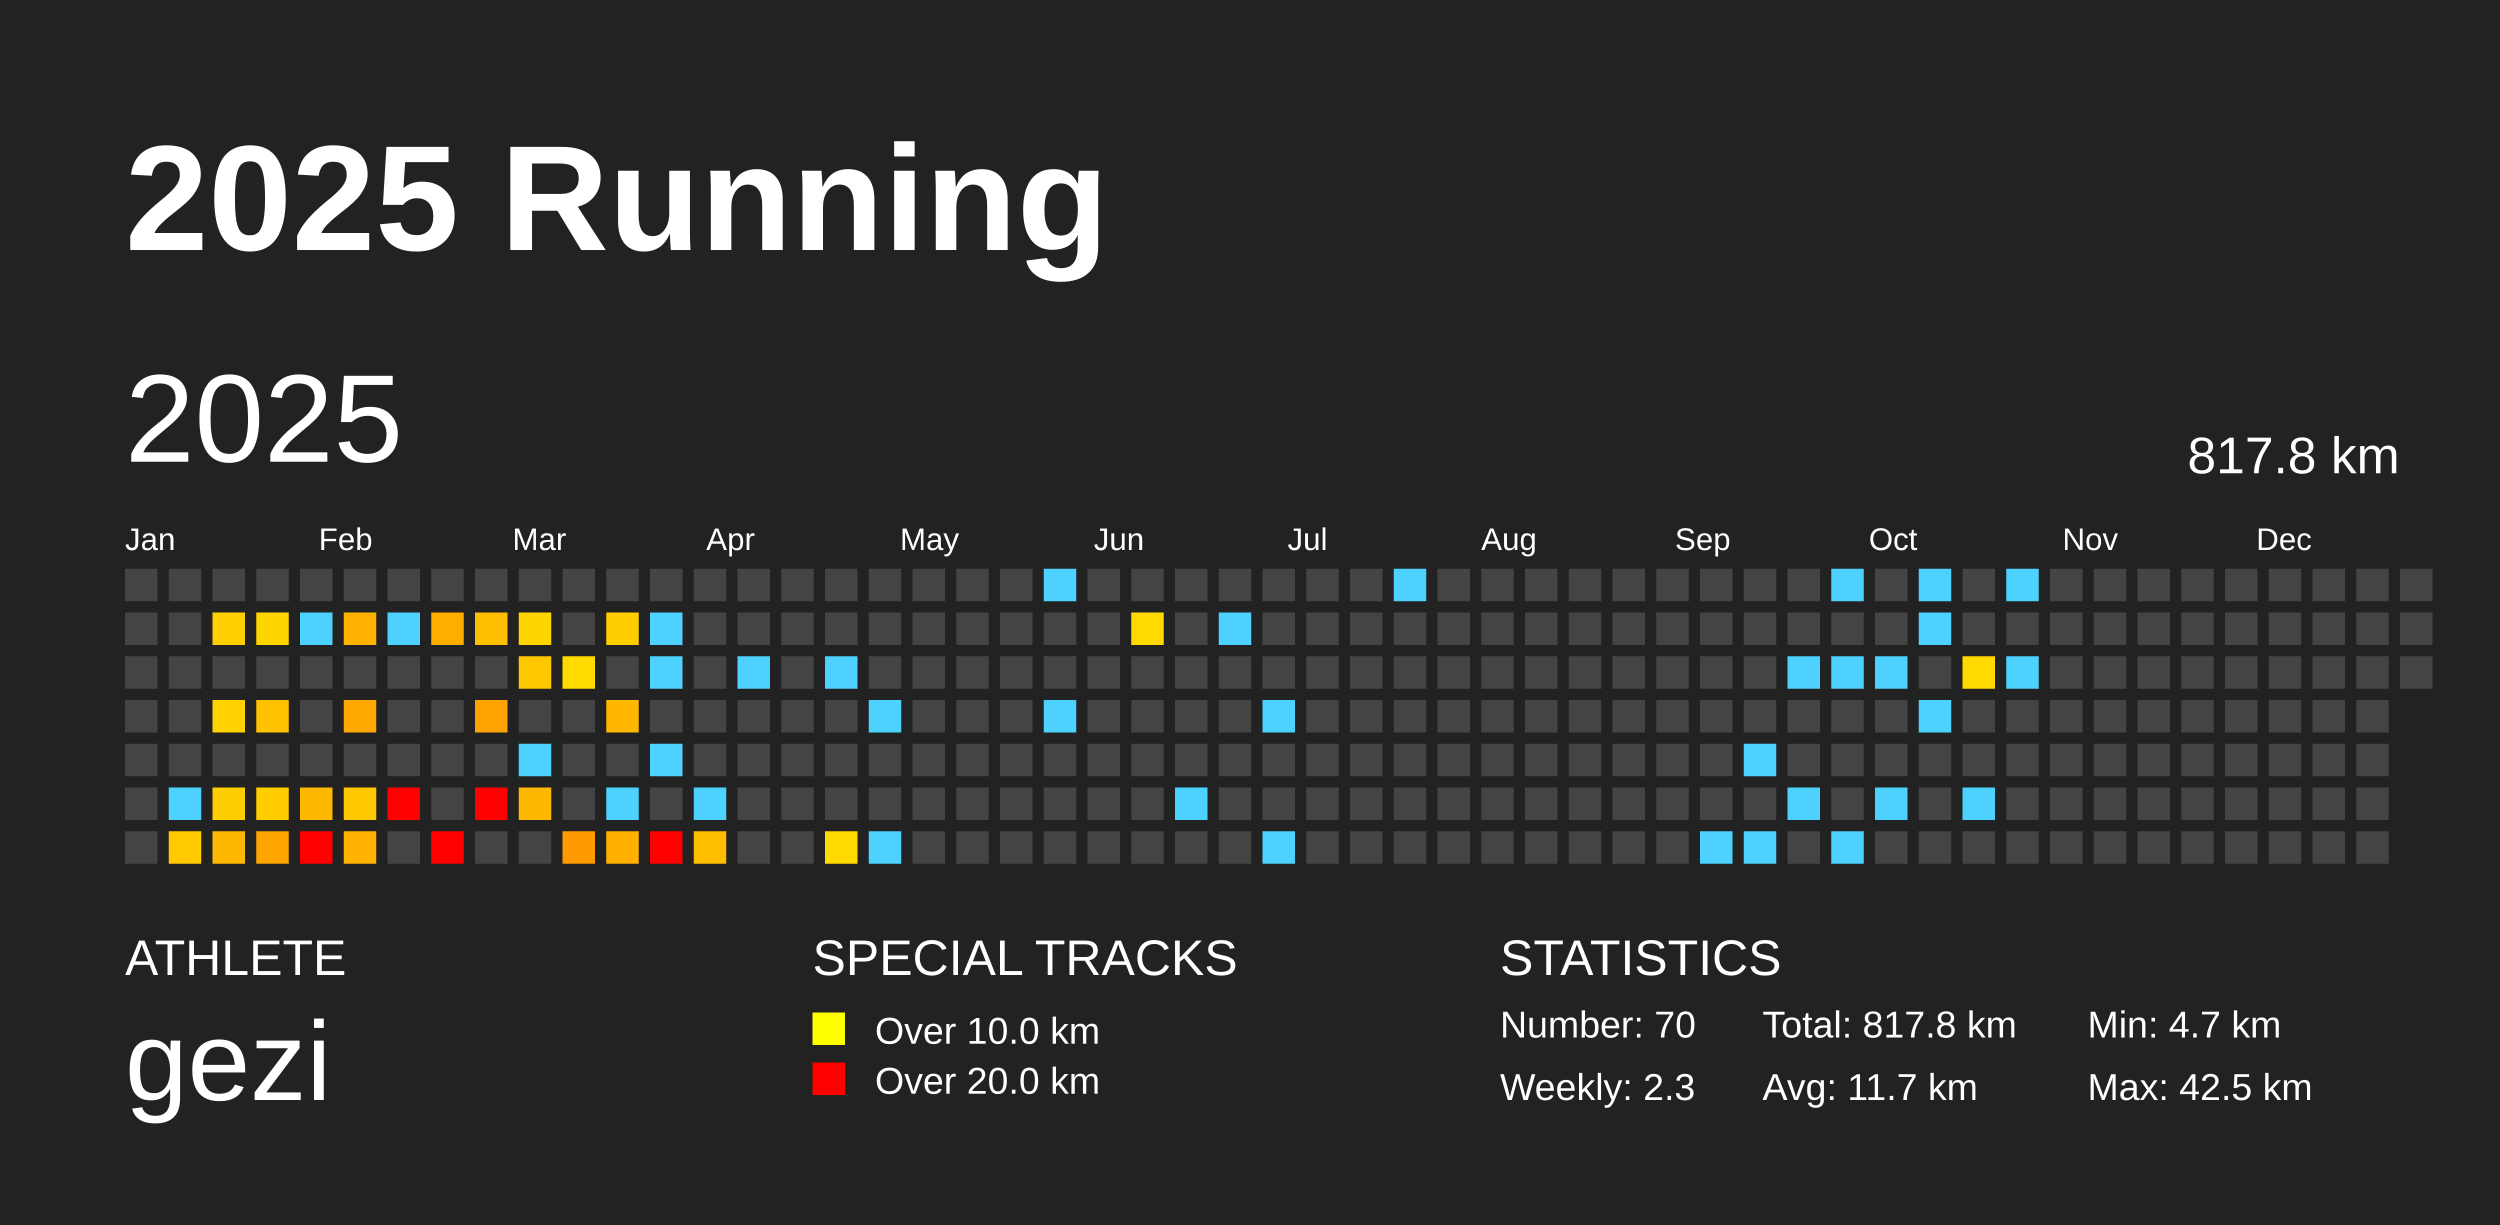
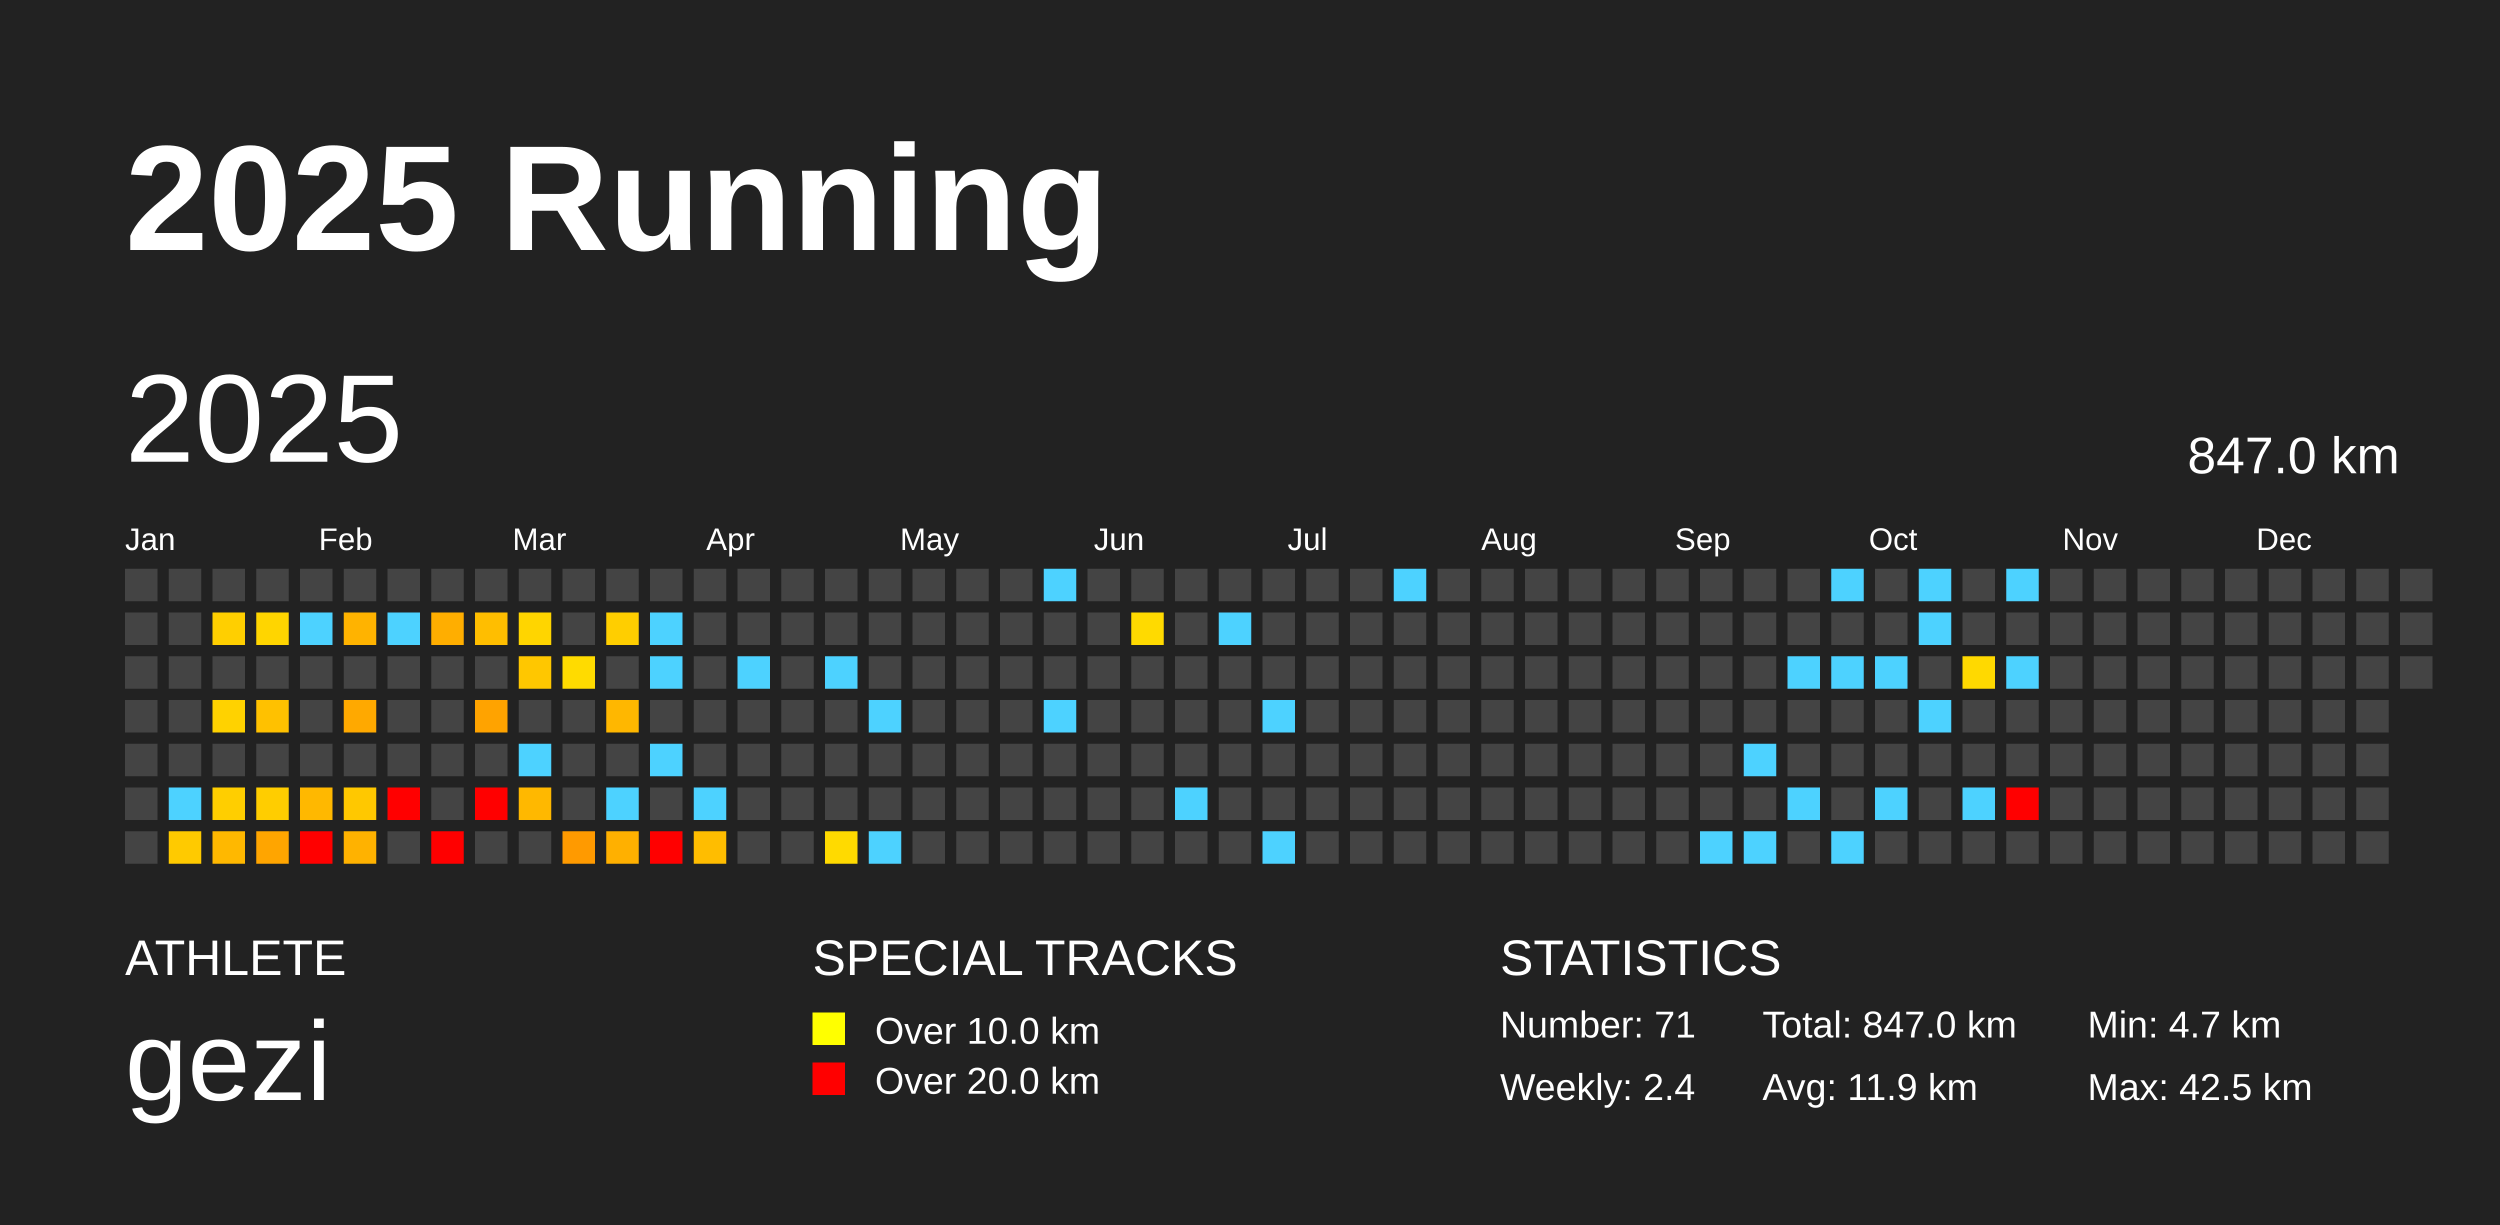
<svg xmlns="http://www.w3.org/2000/svg" baseProfile="full" height="98mm" version="1.1" viewBox="0,0,200,98" width="200mm">
  <defs />
  <rect fill="#222222" height="98" width="200" x="0" y="0" />
  <text fill="#FFFFFF" style="font-size:12px; font-family:Arial; font-weight:bold;" x="10" y="20">2025 Running</text>
  <text fill="#FFFFFF" style="font-size:4px; font-family:Arial" x="10" y="78">ATHLETE</text>
  <text fill="#FFFFFF" style="font-size:9px; font-family:Arial" x="10" y="88">gezi</text>
  <text fill="#FFFFFF" style="font-size:4px; font-family:Arial" x="65" y="78">SPECIAL TRACKS</text>
  <rect fill="yellow" height="2.6" width="2.6" x="65" y="81" />
  <text fill="#FFFFFF" style="font-size:3px; font-family:Arial" x="70" y="83.5">Over 10.0 km</text>
  <rect fill="red" height="2.6" width="2.6" x="65" y="85" />
  <text fill="#FFFFFF" style="font-size:3px; font-family:Arial" x="70" y="87.5">Over 20.0 km</text>
  <text fill="#FFFFFF" style="font-size:4px; font-family:Arial" x="120" y="78">STATISTICS</text>
-   <text fill="#FFFFFF" style="font-size:3px; font-family:Arial" x="120" y="83">Number: 70</text>
-   <text fill="#FFFFFF" style="font-size:3px; font-family:Arial" x="120" y="88">Weekly: 2.3</text>
-   <text fill="#FFFFFF" style="font-size:3px; font-family:Arial" x="141" y="83">Total: 817.8 km</text>
-   <text fill="#FFFFFF" style="font-size:3px; font-family:Arial" x="141" y="88">Avg: 11.7 km</text>
+   <text fill="#FFFFFF" style="font-size:3px; font-family:Arial" x="120" y="83">Number: 71</text>
+   <text fill="#FFFFFF" style="font-size:3px; font-family:Arial" x="120" y="88">Weekly: 2.4</text>
+   <text fill="#FFFFFF" style="font-size:3px; font-family:Arial" x="141" y="83">Total: 847.0 km</text>
+   <text fill="#FFFFFF" style="font-size:3px; font-family:Arial" x="141" y="88">Avg: 11.9 km</text>
  <text fill="#FFFFFF" style="font-size:3px; font-family:Arial" x="167" y="83">Min: 4.7 km</text>
  <text fill="#FFFFFF" style="font-size:3px; font-family:Arial" x="167" y="88">Max: 42.5 km</text>
  <text dominant-baseline="hanging" fill="#FFFFFF" style="font-size:10.0px; font-family:Arial;" x="10" y="30">2025</text>
-   <text dominant-baseline="hanging" fill="#FFFFFF" style="font-size:4.125px; font-family:Arial;" x="175" y="35">817.8 km</text>
+   <text dominant-baseline="hanging" fill="#FFFFFF" style="font-size:4.125px; font-family:Arial;" x="175" y="35">847.0 km</text>
  <text fill="#FFFFFF" style="font-size:2.5px; font-family:Arial" x="10.0" y="44">Jan</text>
  <text fill="#FFFFFF" style="font-size:2.5px; font-family:Arial" x="25.5" y="44">Feb</text>
  <text fill="#FFFFFF" style="font-size:2.5px; font-family:Arial" x="41.0" y="44">Mar</text>
  <text fill="#FFFFFF" style="font-size:2.5px; font-family:Arial" x="56.5" y="44">Apr</text>
  <text fill="#FFFFFF" style="font-size:2.5px; font-family:Arial" x="72.0" y="44">May</text>
  <text fill="#FFFFFF" style="font-size:2.5px; font-family:Arial" x="87.5" y="44">Jun</text>
  <text fill="#FFFFFF" style="font-size:2.5px; font-family:Arial" x="103.0" y="44">Jul</text>
  <text fill="#FFFFFF" style="font-size:2.5px; font-family:Arial" x="118.5" y="44">Aug</text>
  <text fill="#FFFFFF" style="font-size:2.5px; font-family:Arial" x="134.0" y="44">Sep</text>
  <text fill="#FFFFFF" style="font-size:2.5px; font-family:Arial" x="149.5" y="44">Oct</text>
  <text fill="#FFFFFF" style="font-size:2.5px; font-family:Arial" x="165.0" y="44">Nov</text>
  <text fill="#FFFFFF" style="font-size:2.5px; font-family:Arial" x="180.5" y="44">Dec</text>
  <rect fill="#444444" height="2.6" width="2.6" x="10.0" y="45.5" />
  <rect fill="#444444" height="2.6" width="2.6" x="10.0" y="49.0" />
  <rect fill="#444444" height="2.6" width="2.6" x="10.0" y="52.5" />
  <rect fill="#444444" height="2.6" width="2.6" x="10.0" y="56.0" />
  <rect fill="#444444" height="2.6" width="2.6" x="10.0" y="59.5" />
  <rect fill="#444444" height="2.6" width="2.6" x="10.0" y="63.0" />
  <rect fill="#444444" height="2.6" width="2.6" x="10.0" y="66.5" />
  <rect fill="#444444" height="2.6" width="2.6" x="13.5" y="45.5" />
  <rect fill="#444444" height="2.6" width="2.6" x="13.5" y="49.0" />
  <rect fill="#444444" height="2.6" width="2.6" x="13.5" y="52.5" />
  <rect fill="#444444" height="2.6" width="2.6" x="13.5" y="56.0" />
  <rect fill="#444444" height="2.6" width="2.6" x="13.5" y="59.5" />
  <rect fill="#4dd2ff" height="2.6" width="2.6" x="13.5" y="63.0" />
  <rect fill="#ffca00" height="2.6" width="2.6" x="13.5" y="66.5" />
  <rect fill="#444444" height="2.6" width="2.6" x="17.0" y="45.5" />
  <rect fill="#ffcf00" height="2.6" width="2.6" x="17.0" y="49.0" />
  <rect fill="#444444" height="2.6" width="2.6" x="17.0" y="52.5" />
  <rect fill="#ffd200" height="2.6" width="2.6" x="17.0" y="56.0" />
  <rect fill="#444444" height="2.6" width="2.6" x="17.0" y="59.5" />
  <rect fill="#ffce00" height="2.6" width="2.6" x="17.0" y="63.0" />
  <rect fill="#ffb800" height="2.6" width="2.6" x="17.0" y="66.5" />
  <rect fill="#444444" height="2.6" width="2.6" x="20.5" y="45.5" />
  <rect fill="#ffd500" height="2.6" width="2.6" x="20.5" y="49.0" />
  <rect fill="#444444" height="2.6" width="2.6" x="20.5" y="52.5" />
  <rect fill="#ffc100" height="2.6" width="2.6" x="20.5" y="56.0" />
  <rect fill="#444444" height="2.6" width="2.6" x="20.5" y="59.5" />
  <rect fill="#ffcd00" height="2.6" width="2.6" x="20.5" y="63.0" />
  <rect fill="#ffa500" height="2.6" width="2.6" x="20.5" y="66.5" />
  <rect fill="#444444" height="2.6" width="2.6" x="24.0" y="45.5" />
  <rect fill="#4dd2ff" height="2.6" width="2.6" x="24.0" y="49.0" />
  <rect fill="#444444" height="2.6" width="2.6" x="24.0" y="52.5" />
  <rect fill="#444444" height="2.6" width="2.6" x="24.0" y="56.0" />
  <rect fill="#444444" height="2.6" width="2.6" x="24.0" y="59.5" />
  <rect fill="#ffb800" height="2.6" width="2.6" x="24.0" y="63.0" />
  <rect fill="red" height="2.6" width="2.6" x="24.0" y="66.5" />
  <rect fill="#444444" height="2.6" width="2.6" x="27.5" y="45.5" />
  <rect fill="#ffb300" height="2.6" width="2.6" x="27.5" y="49.0" />
  <rect fill="#444444" height="2.6" width="2.6" x="27.5" y="52.5" />
  <rect fill="#ffa900" height="2.6" width="2.6" x="27.5" y="56.0" />
  <rect fill="#444444" height="2.6" width="2.6" x="27.5" y="59.5" />
  <rect fill="#ffc800" height="2.6" width="2.6" x="27.5" y="63.0" />
  <rect fill="#ffb200" height="2.6" width="2.6" x="27.5" y="66.5" />
  <rect fill="#444444" height="2.6" width="2.6" x="31.0" y="45.5" />
  <rect fill="#4dd2ff" height="2.6" width="2.6" x="31.0" y="49.0" />
  <rect fill="#444444" height="2.6" width="2.6" x="31.0" y="52.5" />
  <rect fill="#444444" height="2.6" width="2.6" x="31.0" y="56.0" />
  <rect fill="#444444" height="2.6" width="2.6" x="31.0" y="59.5" />
  <rect fill="red" height="2.6" width="2.6" x="31.0" y="63.0" />
  <rect fill="#444444" height="2.6" width="2.6" x="31.0" y="66.5" />
  <rect fill="#444444" height="2.6" width="2.6" x="34.5" y="45.5" />
  <rect fill="#ffae00" height="2.6" width="2.6" x="34.5" y="49.0" />
  <rect fill="#444444" height="2.6" width="2.6" x="34.5" y="52.5" />
  <rect fill="#444444" height="2.6" width="2.6" x="34.5" y="56.0" />
  <rect fill="#444444" height="2.6" width="2.6" x="34.5" y="59.5" />
  <rect fill="#444444" height="2.6" width="2.6" x="34.5" y="63.0" />
  <rect fill="red" height="2.6" width="2.6" x="34.5" y="66.5" />
  <rect fill="#444444" height="2.6" width="2.6" x="38.0" y="45.5" />
  <rect fill="#ffbe00" height="2.6" width="2.6" x="38.0" y="49.0" />
  <rect fill="#444444" height="2.6" width="2.6" x="38.0" y="52.5" />
  <rect fill="#ffa300" height="2.6" width="2.6" x="38.0" y="56.0" />
  <rect fill="#444444" height="2.6" width="2.6" x="38.0" y="59.5" />
  <rect fill="red" height="2.6" width="2.6" x="38.0" y="63.0" />
  <rect fill="#444444" height="2.6" width="2.6" x="38.0" y="66.5" />
  <rect fill="#444444" height="2.6" width="2.6" x="41.5" y="45.5" />
  <rect fill="#ffd500" height="2.6" width="2.6" x="41.5" y="49.0" />
  <rect fill="#ffc700" height="2.6" width="2.6" x="41.5" y="52.5" />
  <rect fill="#444444" height="2.6" width="2.6" x="41.5" y="56.0" />
  <rect fill="#4dd2ff" height="2.6" width="2.6" x="41.5" y="59.5" />
  <rect fill="#ffb800" height="2.6" width="2.6" x="41.5" y="63.0" />
  <rect fill="#444444" height="2.6" width="2.6" x="41.5" y="66.5" />
  <rect fill="#444444" height="2.6" width="2.6" x="45.0" y="45.5" />
  <rect fill="#444444" height="2.6" width="2.6" x="45.0" y="49.0" />
  <rect fill="#ffdb00" height="2.6" width="2.6" x="45.0" y="52.5" />
  <rect fill="#444444" height="2.6" width="2.6" x="45.0" y="56.0" />
  <rect fill="#444444" height="2.6" width="2.6" x="45.0" y="59.5" />
  <rect fill="#444444" height="2.6" width="2.6" x="45.0" y="63.0" />
  <rect fill="#ff9a00" height="2.6" width="2.6" x="45.0" y="66.5" />
  <rect fill="#444444" height="2.6" width="2.6" x="48.5" y="45.5" />
  <rect fill="#ffce00" height="2.6" width="2.6" x="48.5" y="49.0" />
  <rect fill="#444444" height="2.6" width="2.6" x="48.5" y="52.5" />
  <rect fill="#ffb700" height="2.6" width="2.6" x="48.5" y="56.0" />
  <rect fill="#444444" height="2.6" width="2.6" x="48.5" y="59.5" />
  <rect fill="#4dd2ff" height="2.6" width="2.6" x="48.5" y="63.0" />
  <rect fill="#ffb000" height="2.6" width="2.6" x="48.5" y="66.5" />
  <rect fill="#444444" height="2.6" width="2.6" x="52.0" y="45.5" />
  <rect fill="#4dd2ff" height="2.6" width="2.6" x="52.0" y="49.0" />
  <rect fill="#4dd2ff" height="2.6" width="2.6" x="52.0" y="52.5" />
  <rect fill="#444444" height="2.6" width="2.6" x="52.0" y="56.0" />
  <rect fill="#4dd2ff" height="2.6" width="2.6" x="52.0" y="59.5" />
  <rect fill="#444444" height="2.6" width="2.6" x="52.0" y="63.0" />
  <rect fill="red" height="2.6" width="2.6" x="52.0" y="66.5" />
  <rect fill="#444444" height="2.6" width="2.6" x="55.5" y="45.5" />
  <rect fill="#444444" height="2.6" width="2.6" x="55.5" y="49.0" />
  <rect fill="#444444" height="2.6" width="2.6" x="55.5" y="52.5" />
  <rect fill="#444444" height="2.6" width="2.6" x="55.5" y="56.0" />
  <rect fill="#444444" height="2.6" width="2.6" x="55.5" y="59.5" />
  <rect fill="#4dd2ff" height="2.6" width="2.6" x="55.5" y="63.0" />
  <rect fill="#ffbd00" height="2.6" width="2.6" x="55.5" y="66.5" />
  <rect fill="#444444" height="2.6" width="2.6" x="59.0" y="45.5" />
  <rect fill="#444444" height="2.6" width="2.6" x="59.0" y="49.0" />
  <rect fill="#4dd2ff" height="2.6" width="2.6" x="59.0" y="52.5" />
  <rect fill="#444444" height="2.6" width="2.6" x="59.0" y="56.0" />
  <rect fill="#444444" height="2.6" width="2.6" x="59.0" y="59.5" />
  <rect fill="#444444" height="2.6" width="2.6" x="59.0" y="63.0" />
  <rect fill="#444444" height="2.6" width="2.6" x="59.0" y="66.5" />
  <rect fill="#444444" height="2.6" width="2.6" x="62.5" y="45.5" />
  <rect fill="#444444" height="2.6" width="2.6" x="62.5" y="49.0" />
  <rect fill="#444444" height="2.6" width="2.6" x="62.5" y="52.5" />
  <rect fill="#444444" height="2.6" width="2.6" x="62.5" y="56.0" />
  <rect fill="#444444" height="2.6" width="2.6" x="62.5" y="59.5" />
  <rect fill="#444444" height="2.6" width="2.6" x="62.5" y="63.0" />
  <rect fill="#444444" height="2.6" width="2.6" x="62.5" y="66.5" />
  <rect fill="#444444" height="2.6" width="2.6" x="66.0" y="45.5" />
  <rect fill="#444444" height="2.6" width="2.6" x="66.0" y="49.0" />
  <rect fill="#4dd2ff" height="2.6" width="2.6" x="66.0" y="52.5" />
  <rect fill="#444444" height="2.6" width="2.6" x="66.0" y="56.0" />
  <rect fill="#444444" height="2.6" width="2.6" x="66.0" y="59.5" />
  <rect fill="#444444" height="2.6" width="2.6" x="66.0" y="63.0" />
  <rect fill="#ffda00" height="2.6" width="2.6" x="66.0" y="66.5" />
  <rect fill="#444444" height="2.6" width="2.6" x="69.5" y="45.5" />
  <rect fill="#444444" height="2.6" width="2.6" x="69.5" y="49.0" />
  <rect fill="#444444" height="2.6" width="2.6" x="69.5" y="52.5" />
  <rect fill="#4dd2ff" height="2.6" width="2.6" x="69.5" y="56.0" />
  <rect fill="#444444" height="2.6" width="2.6" x="69.5" y="59.5" />
  <rect fill="#444444" height="2.6" width="2.6" x="69.5" y="63.0" />
  <rect fill="#4dd2ff" height="2.6" width="2.6" x="69.5" y="66.5" />
  <rect fill="#444444" height="2.6" width="2.6" x="73.0" y="45.5" />
  <rect fill="#444444" height="2.6" width="2.6" x="73.0" y="49.0" />
  <rect fill="#444444" height="2.6" width="2.6" x="73.0" y="52.5" />
  <rect fill="#444444" height="2.6" width="2.6" x="73.0" y="56.0" />
  <rect fill="#444444" height="2.6" width="2.6" x="73.0" y="59.5" />
  <rect fill="#444444" height="2.6" width="2.6" x="73.0" y="63.0" />
  <rect fill="#444444" height="2.6" width="2.6" x="73.0" y="66.5" />
  <rect fill="#444444" height="2.6" width="2.6" x="76.5" y="45.5" />
  <rect fill="#444444" height="2.6" width="2.6" x="76.5" y="49.0" />
  <rect fill="#444444" height="2.6" width="2.6" x="76.5" y="52.5" />
  <rect fill="#444444" height="2.6" width="2.6" x="76.5" y="56.0" />
  <rect fill="#444444" height="2.6" width="2.6" x="76.5" y="59.5" />
  <rect fill="#444444" height="2.6" width="2.6" x="76.5" y="63.0" />
  <rect fill="#444444" height="2.6" width="2.6" x="76.5" y="66.5" />
  <rect fill="#444444" height="2.6" width="2.6" x="80.0" y="45.5" />
  <rect fill="#444444" height="2.6" width="2.6" x="80.0" y="49.0" />
  <rect fill="#444444" height="2.6" width="2.6" x="80.0" y="52.5" />
  <rect fill="#444444" height="2.6" width="2.6" x="80.0" y="56.0" />
  <rect fill="#444444" height="2.6" width="2.6" x="80.0" y="59.5" />
  <rect fill="#444444" height="2.6" width="2.6" x="80.0" y="63.0" />
  <rect fill="#444444" height="2.6" width="2.6" x="80.0" y="66.5" />
  <rect fill="#4dd2ff" height="2.6" width="2.6" x="83.5" y="45.5" />
  <rect fill="#444444" height="2.6" width="2.6" x="83.5" y="49.0" />
  <rect fill="#444444" height="2.6" width="2.6" x="83.5" y="52.5" />
  <rect fill="#4dd2ff" height="2.6" width="2.6" x="83.5" y="56.0" />
  <rect fill="#444444" height="2.6" width="2.6" x="83.5" y="59.5" />
  <rect fill="#444444" height="2.6" width="2.6" x="83.5" y="63.0" />
  <rect fill="#444444" height="2.6" width="2.6" x="83.5" y="66.5" />
  <rect fill="#444444" height="2.6" width="2.6" x="87.0" y="45.5" />
  <rect fill="#444444" height="2.6" width="2.6" x="87.0" y="49.0" />
  <rect fill="#444444" height="2.6" width="2.6" x="87.0" y="52.5" />
  <rect fill="#444444" height="2.6" width="2.6" x="87.0" y="56.0" />
  <rect fill="#444444" height="2.6" width="2.6" x="87.0" y="59.5" />
  <rect fill="#444444" height="2.6" width="2.6" x="87.0" y="63.0" />
  <rect fill="#444444" height="2.6" width="2.6" x="87.0" y="66.5" />
  <rect fill="#444444" height="2.6" width="2.6" x="90.5" y="45.5" />
  <rect fill="#ffda00" height="2.6" width="2.6" x="90.5" y="49.0" />
  <rect fill="#444444" height="2.6" width="2.6" x="90.5" y="52.5" />
  <rect fill="#444444" height="2.6" width="2.6" x="90.5" y="56.0" />
  <rect fill="#444444" height="2.6" width="2.6" x="90.5" y="59.5" />
  <rect fill="#444444" height="2.6" width="2.6" x="90.5" y="63.0" />
  <rect fill="#444444" height="2.6" width="2.6" x="90.5" y="66.5" />
  <rect fill="#444444" height="2.6" width="2.6" x="94.0" y="45.5" />
  <rect fill="#444444" height="2.6" width="2.6" x="94.0" y="49.0" />
  <rect fill="#444444" height="2.6" width="2.6" x="94.0" y="52.5" />
  <rect fill="#444444" height="2.6" width="2.6" x="94.0" y="56.0" />
  <rect fill="#444444" height="2.6" width="2.6" x="94.0" y="59.5" />
  <rect fill="#4dd2ff" height="2.6" width="2.6" x="94.0" y="63.0" />
  <rect fill="#444444" height="2.6" width="2.6" x="94.0" y="66.5" />
  <rect fill="#444444" height="2.6" width="2.6" x="97.5" y="45.5" />
  <rect fill="#4dd2ff" height="2.6" width="2.6" x="97.5" y="49.0" />
  <rect fill="#444444" height="2.6" width="2.6" x="97.5" y="52.5" />
  <rect fill="#444444" height="2.6" width="2.6" x="97.5" y="56.0" />
  <rect fill="#444444" height="2.6" width="2.6" x="97.5" y="59.5" />
  <rect fill="#444444" height="2.6" width="2.6" x="97.5" y="63.0" />
  <rect fill="#444444" height="2.6" width="2.6" x="97.5" y="66.5" />
  <rect fill="#444444" height="2.6" width="2.6" x="101.0" y="45.5" />
  <rect fill="#444444" height="2.6" width="2.6" x="101.0" y="49.0" />
  <rect fill="#444444" height="2.6" width="2.6" x="101.0" y="52.5" />
  <rect fill="#4dd2ff" height="2.6" width="2.6" x="101.0" y="56.0" />
  <rect fill="#444444" height="2.6" width="2.6" x="101.0" y="59.5" />
  <rect fill="#444444" height="2.6" width="2.6" x="101.0" y="63.0" />
  <rect fill="#4dd2ff" height="2.6" width="2.6" x="101.0" y="66.5" />
  <rect fill="#444444" height="2.6" width="2.6" x="104.5" y="45.5" />
  <rect fill="#444444" height="2.6" width="2.6" x="104.5" y="49.0" />
  <rect fill="#444444" height="2.6" width="2.6" x="104.5" y="52.5" />
  <rect fill="#444444" height="2.6" width="2.6" x="104.5" y="56.0" />
  <rect fill="#444444" height="2.6" width="2.6" x="104.5" y="59.5" />
  <rect fill="#444444" height="2.6" width="2.6" x="104.5" y="63.0" />
  <rect fill="#444444" height="2.6" width="2.6" x="104.5" y="66.5" />
  <rect fill="#444444" height="2.6" width="2.6" x="108.0" y="45.5" />
  <rect fill="#444444" height="2.6" width="2.6" x="108.0" y="49.0" />
  <rect fill="#444444" height="2.6" width="2.6" x="108.0" y="52.5" />
  <rect fill="#444444" height="2.6" width="2.6" x="108.0" y="56.0" />
  <rect fill="#444444" height="2.6" width="2.6" x="108.0" y="59.5" />
  <rect fill="#444444" height="2.6" width="2.6" x="108.0" y="63.0" />
  <rect fill="#444444" height="2.6" width="2.6" x="108.0" y="66.5" />
  <rect fill="#4dd2ff" height="2.6" width="2.6" x="111.5" y="45.5" />
  <rect fill="#444444" height="2.6" width="2.6" x="111.5" y="49.0" />
  <rect fill="#444444" height="2.6" width="2.6" x="111.5" y="52.5" />
  <rect fill="#444444" height="2.6" width="2.6" x="111.5" y="56.0" />
  <rect fill="#444444" height="2.6" width="2.6" x="111.5" y="59.5" />
  <rect fill="#444444" height="2.6" width="2.6" x="111.5" y="63.0" />
  <rect fill="#444444" height="2.6" width="2.6" x="111.5" y="66.5" />
  <rect fill="#444444" height="2.6" width="2.6" x="115.0" y="45.5" />
  <rect fill="#444444" height="2.6" width="2.6" x="115.0" y="49.0" />
  <rect fill="#444444" height="2.6" width="2.6" x="115.0" y="52.5" />
  <rect fill="#444444" height="2.6" width="2.6" x="115.0" y="56.0" />
  <rect fill="#444444" height="2.6" width="2.6" x="115.0" y="59.5" />
  <rect fill="#444444" height="2.6" width="2.6" x="115.0" y="63.0" />
  <rect fill="#444444" height="2.6" width="2.6" x="115.0" y="66.5" />
  <rect fill="#444444" height="2.6" width="2.6" x="118.5" y="45.5" />
  <rect fill="#444444" height="2.6" width="2.6" x="118.5" y="49.0" />
  <rect fill="#444444" height="2.6" width="2.6" x="118.5" y="52.5" />
  <rect fill="#444444" height="2.6" width="2.6" x="118.5" y="56.0" />
  <rect fill="#444444" height="2.6" width="2.6" x="118.5" y="59.5" />
  <rect fill="#444444" height="2.6" width="2.6" x="118.5" y="63.0" />
  <rect fill="#444444" height="2.6" width="2.6" x="118.5" y="66.5" />
  <rect fill="#444444" height="2.6" width="2.6" x="122.0" y="45.5" />
  <rect fill="#444444" height="2.6" width="2.6" x="122.0" y="49.0" />
  <rect fill="#444444" height="2.6" width="2.6" x="122.0" y="52.5" />
  <rect fill="#444444" height="2.6" width="2.6" x="122.0" y="56.0" />
  <rect fill="#444444" height="2.6" width="2.6" x="122.0" y="59.5" />
  <rect fill="#444444" height="2.6" width="2.6" x="122.0" y="63.0" />
  <rect fill="#444444" height="2.6" width="2.6" x="122.0" y="66.5" />
  <rect fill="#444444" height="2.6" width="2.6" x="125.5" y="45.5" />
  <rect fill="#444444" height="2.6" width="2.6" x="125.5" y="49.0" />
  <rect fill="#444444" height="2.6" width="2.6" x="125.5" y="52.5" />
  <rect fill="#444444" height="2.6" width="2.6" x="125.5" y="56.0" />
  <rect fill="#444444" height="2.6" width="2.6" x="125.5" y="59.5" />
  <rect fill="#444444" height="2.6" width="2.6" x="125.5" y="63.0" />
  <rect fill="#444444" height="2.6" width="2.6" x="125.5" y="66.5" />
  <rect fill="#444444" height="2.6" width="2.6" x="129.0" y="45.5" />
  <rect fill="#444444" height="2.6" width="2.6" x="129.0" y="49.0" />
  <rect fill="#444444" height="2.6" width="2.6" x="129.0" y="52.5" />
  <rect fill="#444444" height="2.6" width="2.6" x="129.0" y="56.0" />
  <rect fill="#444444" height="2.6" width="2.6" x="129.0" y="59.5" />
  <rect fill="#444444" height="2.6" width="2.6" x="129.0" y="63.0" />
  <rect fill="#444444" height="2.6" width="2.6" x="129.0" y="66.5" />
  <rect fill="#444444" height="2.6" width="2.6" x="132.5" y="45.5" />
  <rect fill="#444444" height="2.6" width="2.6" x="132.5" y="49.0" />
  <rect fill="#444444" height="2.6" width="2.6" x="132.5" y="52.5" />
  <rect fill="#444444" height="2.6" width="2.6" x="132.5" y="56.0" />
  <rect fill="#444444" height="2.6" width="2.6" x="132.5" y="59.5" />
  <rect fill="#444444" height="2.6" width="2.6" x="132.5" y="63.0" />
  <rect fill="#444444" height="2.6" width="2.6" x="132.5" y="66.5" />
  <rect fill="#444444" height="2.6" width="2.6" x="136.0" y="45.5" />
  <rect fill="#444444" height="2.6" width="2.6" x="136.0" y="49.0" />
  <rect fill="#444444" height="2.6" width="2.6" x="136.0" y="52.5" />
  <rect fill="#444444" height="2.6" width="2.6" x="136.0" y="56.0" />
  <rect fill="#444444" height="2.6" width="2.6" x="136.0" y="59.5" />
  <rect fill="#444444" height="2.6" width="2.6" x="136.0" y="63.0" />
  <rect fill="#4dd2ff" height="2.6" width="2.6" x="136.0" y="66.5" />
  <rect fill="#444444" height="2.6" width="2.6" x="139.5" y="45.5" />
  <rect fill="#444444" height="2.6" width="2.6" x="139.5" y="49.0" />
  <rect fill="#444444" height="2.6" width="2.6" x="139.5" y="52.5" />
  <rect fill="#444444" height="2.6" width="2.6" x="139.5" y="56.0" />
  <rect fill="#4dd2ff" height="2.6" width="2.6" x="139.5" y="59.5" />
  <rect fill="#444444" height="2.6" width="2.6" x="139.5" y="63.0" />
  <rect fill="#4dd2ff" height="2.6" width="2.6" x="139.5" y="66.5" />
  <rect fill="#444444" height="2.6" width="2.6" x="143.0" y="45.5" />
  <rect fill="#444444" height="2.6" width="2.6" x="143.0" y="49.0" />
  <rect fill="#4dd2ff" height="2.6" width="2.6" x="143.0" y="52.5" />
  <rect fill="#444444" height="2.6" width="2.6" x="143.0" y="56.0" />
  <rect fill="#444444" height="2.6" width="2.6" x="143.0" y="59.5" />
  <rect fill="#4dd2ff" height="2.6" width="2.6" x="143.0" y="63.0" />
  <rect fill="#444444" height="2.6" width="2.6" x="143.0" y="66.5" />
  <rect fill="#4dd2ff" height="2.6" width="2.6" x="146.5" y="45.5" />
  <rect fill="#444444" height="2.6" width="2.6" x="146.5" y="49.0" />
  <rect fill="#4dd2ff" height="2.6" width="2.6" x="146.5" y="52.5" />
  <rect fill="#444444" height="2.6" width="2.6" x="146.5" y="56.0" />
  <rect fill="#444444" height="2.6" width="2.6" x="146.5" y="59.5" />
  <rect fill="#444444" height="2.6" width="2.6" x="146.5" y="63.0" />
  <rect fill="#4dd2ff" height="2.6" width="2.6" x="146.5" y="66.5" />
  <rect fill="#444444" height="2.6" width="2.6" x="150.0" y="45.5" />
  <rect fill="#444444" height="2.6" width="2.6" x="150.0" y="49.0" />
  <rect fill="#4dd2ff" height="2.6" width="2.6" x="150.0" y="52.5" />
  <rect fill="#444444" height="2.6" width="2.6" x="150.0" y="56.0" />
  <rect fill="#444444" height="2.6" width="2.6" x="150.0" y="59.5" />
  <rect fill="#4dd2ff" height="2.6" width="2.6" x="150.0" y="63.0" />
  <rect fill="#444444" height="2.6" width="2.6" x="150.0" y="66.5" />
  <rect fill="#4dd2ff" height="2.6" width="2.6" x="153.5" y="45.5" />
  <rect fill="#4dd2ff" height="2.6" width="2.6" x="153.5" y="49.0" />
  <rect fill="#444444" height="2.6" width="2.6" x="153.5" y="52.5" />
  <rect fill="#4dd2ff" height="2.6" width="2.6" x="153.5" y="56.0" />
  <rect fill="#444444" height="2.6" width="2.6" x="153.5" y="59.5" />
  <rect fill="#444444" height="2.6" width="2.6" x="153.5" y="63.0" />
  <rect fill="#444444" height="2.6" width="2.6" x="153.5" y="66.5" />
  <rect fill="#444444" height="2.6" width="2.6" x="157.0" y="45.5" />
  <rect fill="#444444" height="2.6" width="2.6" x="157.0" y="49.0" />
  <rect fill="#ffd900" height="2.6" width="2.6" x="157.0" y="52.5" />
  <rect fill="#444444" height="2.6" width="2.6" x="157.0" y="56.0" />
  <rect fill="#444444" height="2.6" width="2.6" x="157.0" y="59.5" />
  <rect fill="#4dd2ff" height="2.6" width="2.6" x="157.0" y="63.0" />
  <rect fill="#444444" height="2.6" width="2.6" x="157.0" y="66.5" />
  <rect fill="#4dd2ff" height="2.6" width="2.6" x="160.5" y="45.5" />
  <rect fill="#444444" height="2.6" width="2.6" x="160.5" y="49.0" />
  <rect fill="#4dd2ff" height="2.6" width="2.6" x="160.5" y="52.5" />
  <rect fill="#444444" height="2.6" width="2.6" x="160.5" y="56.0" />
  <rect fill="#444444" height="2.6" width="2.6" x="160.5" y="59.5" />
-   <rect fill="#444444" height="2.6" width="2.6" x="160.5" y="63.0" />
+   <rect fill="red" height="2.6" width="2.6" x="160.5" y="63.0" />
  <rect fill="#444444" height="2.6" width="2.6" x="160.5" y="66.5" />
  <rect fill="#444444" height="2.6" width="2.6" x="164.0" y="45.5" />
  <rect fill="#444444" height="2.6" width="2.6" x="164.0" y="49.0" />
  <rect fill="#444444" height="2.6" width="2.6" x="164.0" y="52.5" />
  <rect fill="#444444" height="2.6" width="2.6" x="164.0" y="56.0" />
  <rect fill="#444444" height="2.6" width="2.6" x="164.0" y="59.5" />
  <rect fill="#444444" height="2.6" width="2.6" x="164.0" y="63.0" />
  <rect fill="#444444" height="2.6" width="2.6" x="164.0" y="66.5" />
  <rect fill="#444444" height="2.6" width="2.6" x="167.5" y="45.5" />
  <rect fill="#444444" height="2.6" width="2.6" x="167.5" y="49.0" />
  <rect fill="#444444" height="2.6" width="2.6" x="167.5" y="52.5" />
  <rect fill="#444444" height="2.6" width="2.6" x="167.5" y="56.0" />
  <rect fill="#444444" height="2.6" width="2.6" x="167.5" y="59.5" />
  <rect fill="#444444" height="2.6" width="2.6" x="167.5" y="63.0" />
  <rect fill="#444444" height="2.6" width="2.6" x="167.5" y="66.5" />
  <rect fill="#444444" height="2.6" width="2.6" x="171.0" y="45.5" />
  <rect fill="#444444" height="2.6" width="2.6" x="171.0" y="49.0" />
  <rect fill="#444444" height="2.6" width="2.6" x="171.0" y="52.5" />
  <rect fill="#444444" height="2.6" width="2.6" x="171.0" y="56.0" />
  <rect fill="#444444" height="2.6" width="2.6" x="171.0" y="59.5" />
  <rect fill="#444444" height="2.6" width="2.6" x="171.0" y="63.0" />
  <rect fill="#444444" height="2.6" width="2.6" x="171.0" y="66.5" />
  <rect fill="#444444" height="2.6" width="2.6" x="174.5" y="45.5" />
  <rect fill="#444444" height="2.6" width="2.6" x="174.5" y="49.0" />
  <rect fill="#444444" height="2.6" width="2.6" x="174.5" y="52.5" />
  <rect fill="#444444" height="2.6" width="2.6" x="174.5" y="56.0" />
  <rect fill="#444444" height="2.6" width="2.6" x="174.5" y="59.5" />
  <rect fill="#444444" height="2.6" width="2.6" x="174.5" y="63.0" />
  <rect fill="#444444" height="2.6" width="2.6" x="174.5" y="66.5" />
  <rect fill="#444444" height="2.6" width="2.6" x="178.0" y="45.5" />
  <rect fill="#444444" height="2.6" width="2.6" x="178.0" y="49.0" />
  <rect fill="#444444" height="2.6" width="2.6" x="178.0" y="52.5" />
  <rect fill="#444444" height="2.6" width="2.6" x="178.0" y="56.0" />
  <rect fill="#444444" height="2.6" width="2.6" x="178.0" y="59.5" />
  <rect fill="#444444" height="2.6" width="2.6" x="178.0" y="63.0" />
  <rect fill="#444444" height="2.6" width="2.6" x="178.0" y="66.5" />
  <rect fill="#444444" height="2.6" width="2.6" x="181.5" y="45.5" />
  <rect fill="#444444" height="2.6" width="2.6" x="181.5" y="49.0" />
  <rect fill="#444444" height="2.6" width="2.6" x="181.5" y="52.5" />
  <rect fill="#444444" height="2.6" width="2.6" x="181.5" y="56.0" />
  <rect fill="#444444" height="2.6" width="2.6" x="181.5" y="59.5" />
  <rect fill="#444444" height="2.6" width="2.6" x="181.5" y="63.0" />
  <rect fill="#444444" height="2.6" width="2.6" x="181.5" y="66.5" />
  <rect fill="#444444" height="2.6" width="2.6" x="185.0" y="45.5" />
  <rect fill="#444444" height="2.6" width="2.6" x="185.0" y="49.0" />
  <rect fill="#444444" height="2.6" width="2.6" x="185.0" y="52.5" />
  <rect fill="#444444" height="2.6" width="2.6" x="185.0" y="56.0" />
  <rect fill="#444444" height="2.6" width="2.6" x="185.0" y="59.5" />
  <rect fill="#444444" height="2.6" width="2.6" x="185.0" y="63.0" />
  <rect fill="#444444" height="2.6" width="2.6" x="185.0" y="66.5" />
  <rect fill="#444444" height="2.6" width="2.6" x="188.5" y="45.5" />
  <rect fill="#444444" height="2.6" width="2.6" x="188.5" y="49.0" />
  <rect fill="#444444" height="2.6" width="2.6" x="188.5" y="52.5" />
  <rect fill="#444444" height="2.6" width="2.6" x="188.5" y="56.0" />
  <rect fill="#444444" height="2.6" width="2.6" x="188.5" y="59.5" />
  <rect fill="#444444" height="2.6" width="2.6" x="188.5" y="63.0" />
  <rect fill="#444444" height="2.6" width="2.6" x="188.5" y="66.5" />
  <rect fill="#444444" height="2.6" width="2.6" x="192.0" y="45.5" />
  <rect fill="#444444" height="2.6" width="2.6" x="192.0" y="49.0" />
  <rect fill="#444444" height="2.6" width="2.6" x="192.0" y="52.5" />
</svg>
